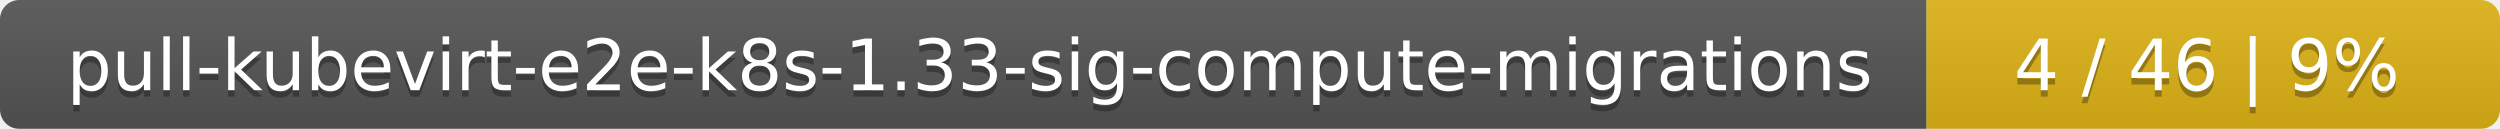
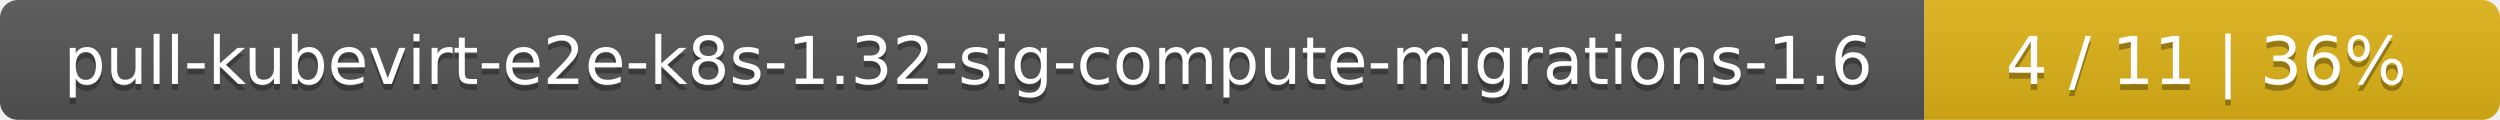
- <svg xmlns="http://www.w3.org/2000/svg" width="388" height="20">
+ <svg xmlns="http://www.w3.org/2000/svg" width="417" height="20">
  <linearGradient id="smooth" x2="0" y2="100%">
    <stop offset="0" stop-color="#bbb" stop-opacity=".1" />
    <stop offset="1" stop-opacity=".1" />
  </linearGradient>
  <mask id="round">
-     <rect width="388" height="20" rx="3" fill="#fff" />
+     <rect width="417" height="20" rx="3" fill="#fff" />
  </mask>
  <g mask="url(#round)">
-     <rect width="299" height="20" fill="#555" />
-     <rect x="299" width="89" height="20" fill="#dfb317" />
-     <rect width="388" height="20" fill="url(#smooth)" />
+     <rect width="321" height="20" fill="#555" />
+     <rect x="321" width="96" height="20" fill="#dfb317" />
+     <rect width="417" height="20" fill="url(#smooth)" />
  </g>
  <g fill="#fff" text-anchor="middle" font-family="DejaVu Sans,Verdana,Geneva,sans-serif" font-size="11">
-     <text x="150.5" y="15" fill="#010101" fill-opacity=".3">pull-kubevirt-e2e-k8s-1.33-sig-compute-migrations</text>
-     <text x="150.5" y="14">pull-kubevirt-e2e-k8s-1.33-sig-compute-migrations</text>
-     <text x="342.5" y="15" fill="#010101" fill-opacity=".3">4 / 46    |    9%</text>
-     <text x="342.5" y="14">4 / 46    |    9%</text>
+     <text x="161.5" y="15" fill="#010101" fill-opacity=".3">pull-kubevirt-e2e-k8s-1.32-sig-compute-migrations-1.6</text>
+     <text x="161.5" y="14">pull-kubevirt-e2e-k8s-1.32-sig-compute-migrations-1.6</text>
+     <text x="368" y="15" fill="#010101" fill-opacity=".3">4 / 11    |    36%</text>
+     <text x="368" y="14">4 / 11    |    36%</text>
  </g>
</svg>
